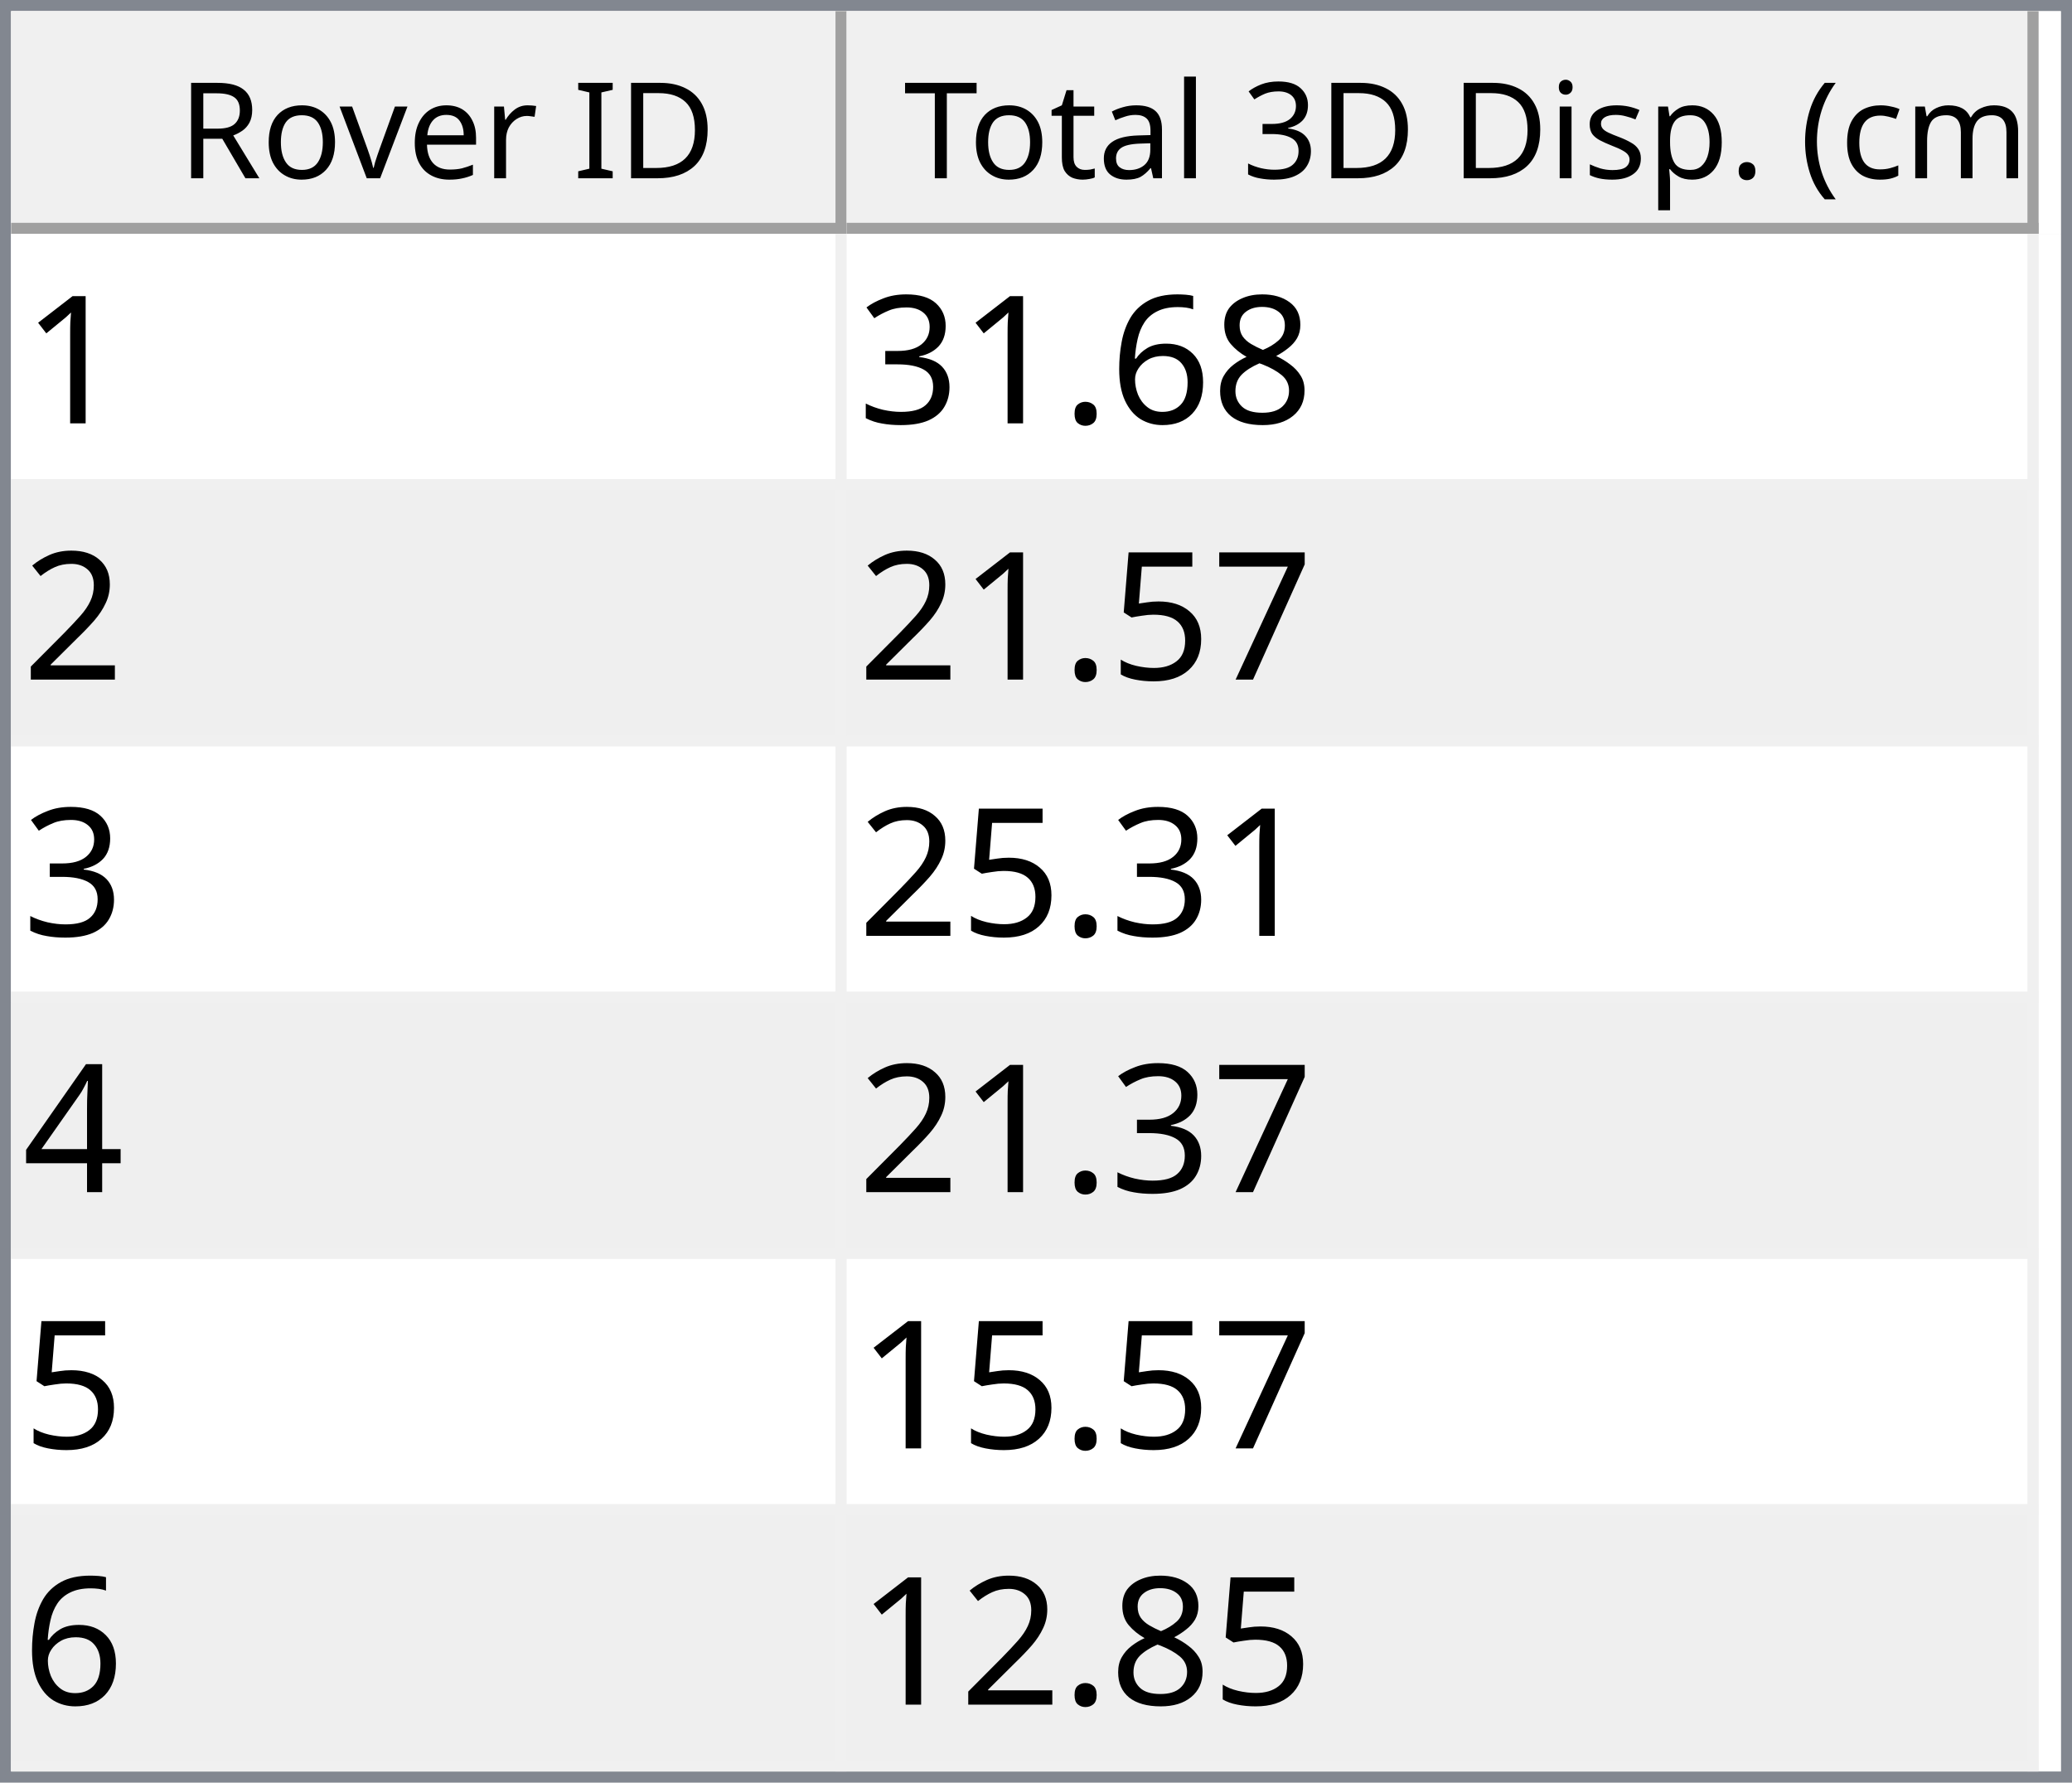
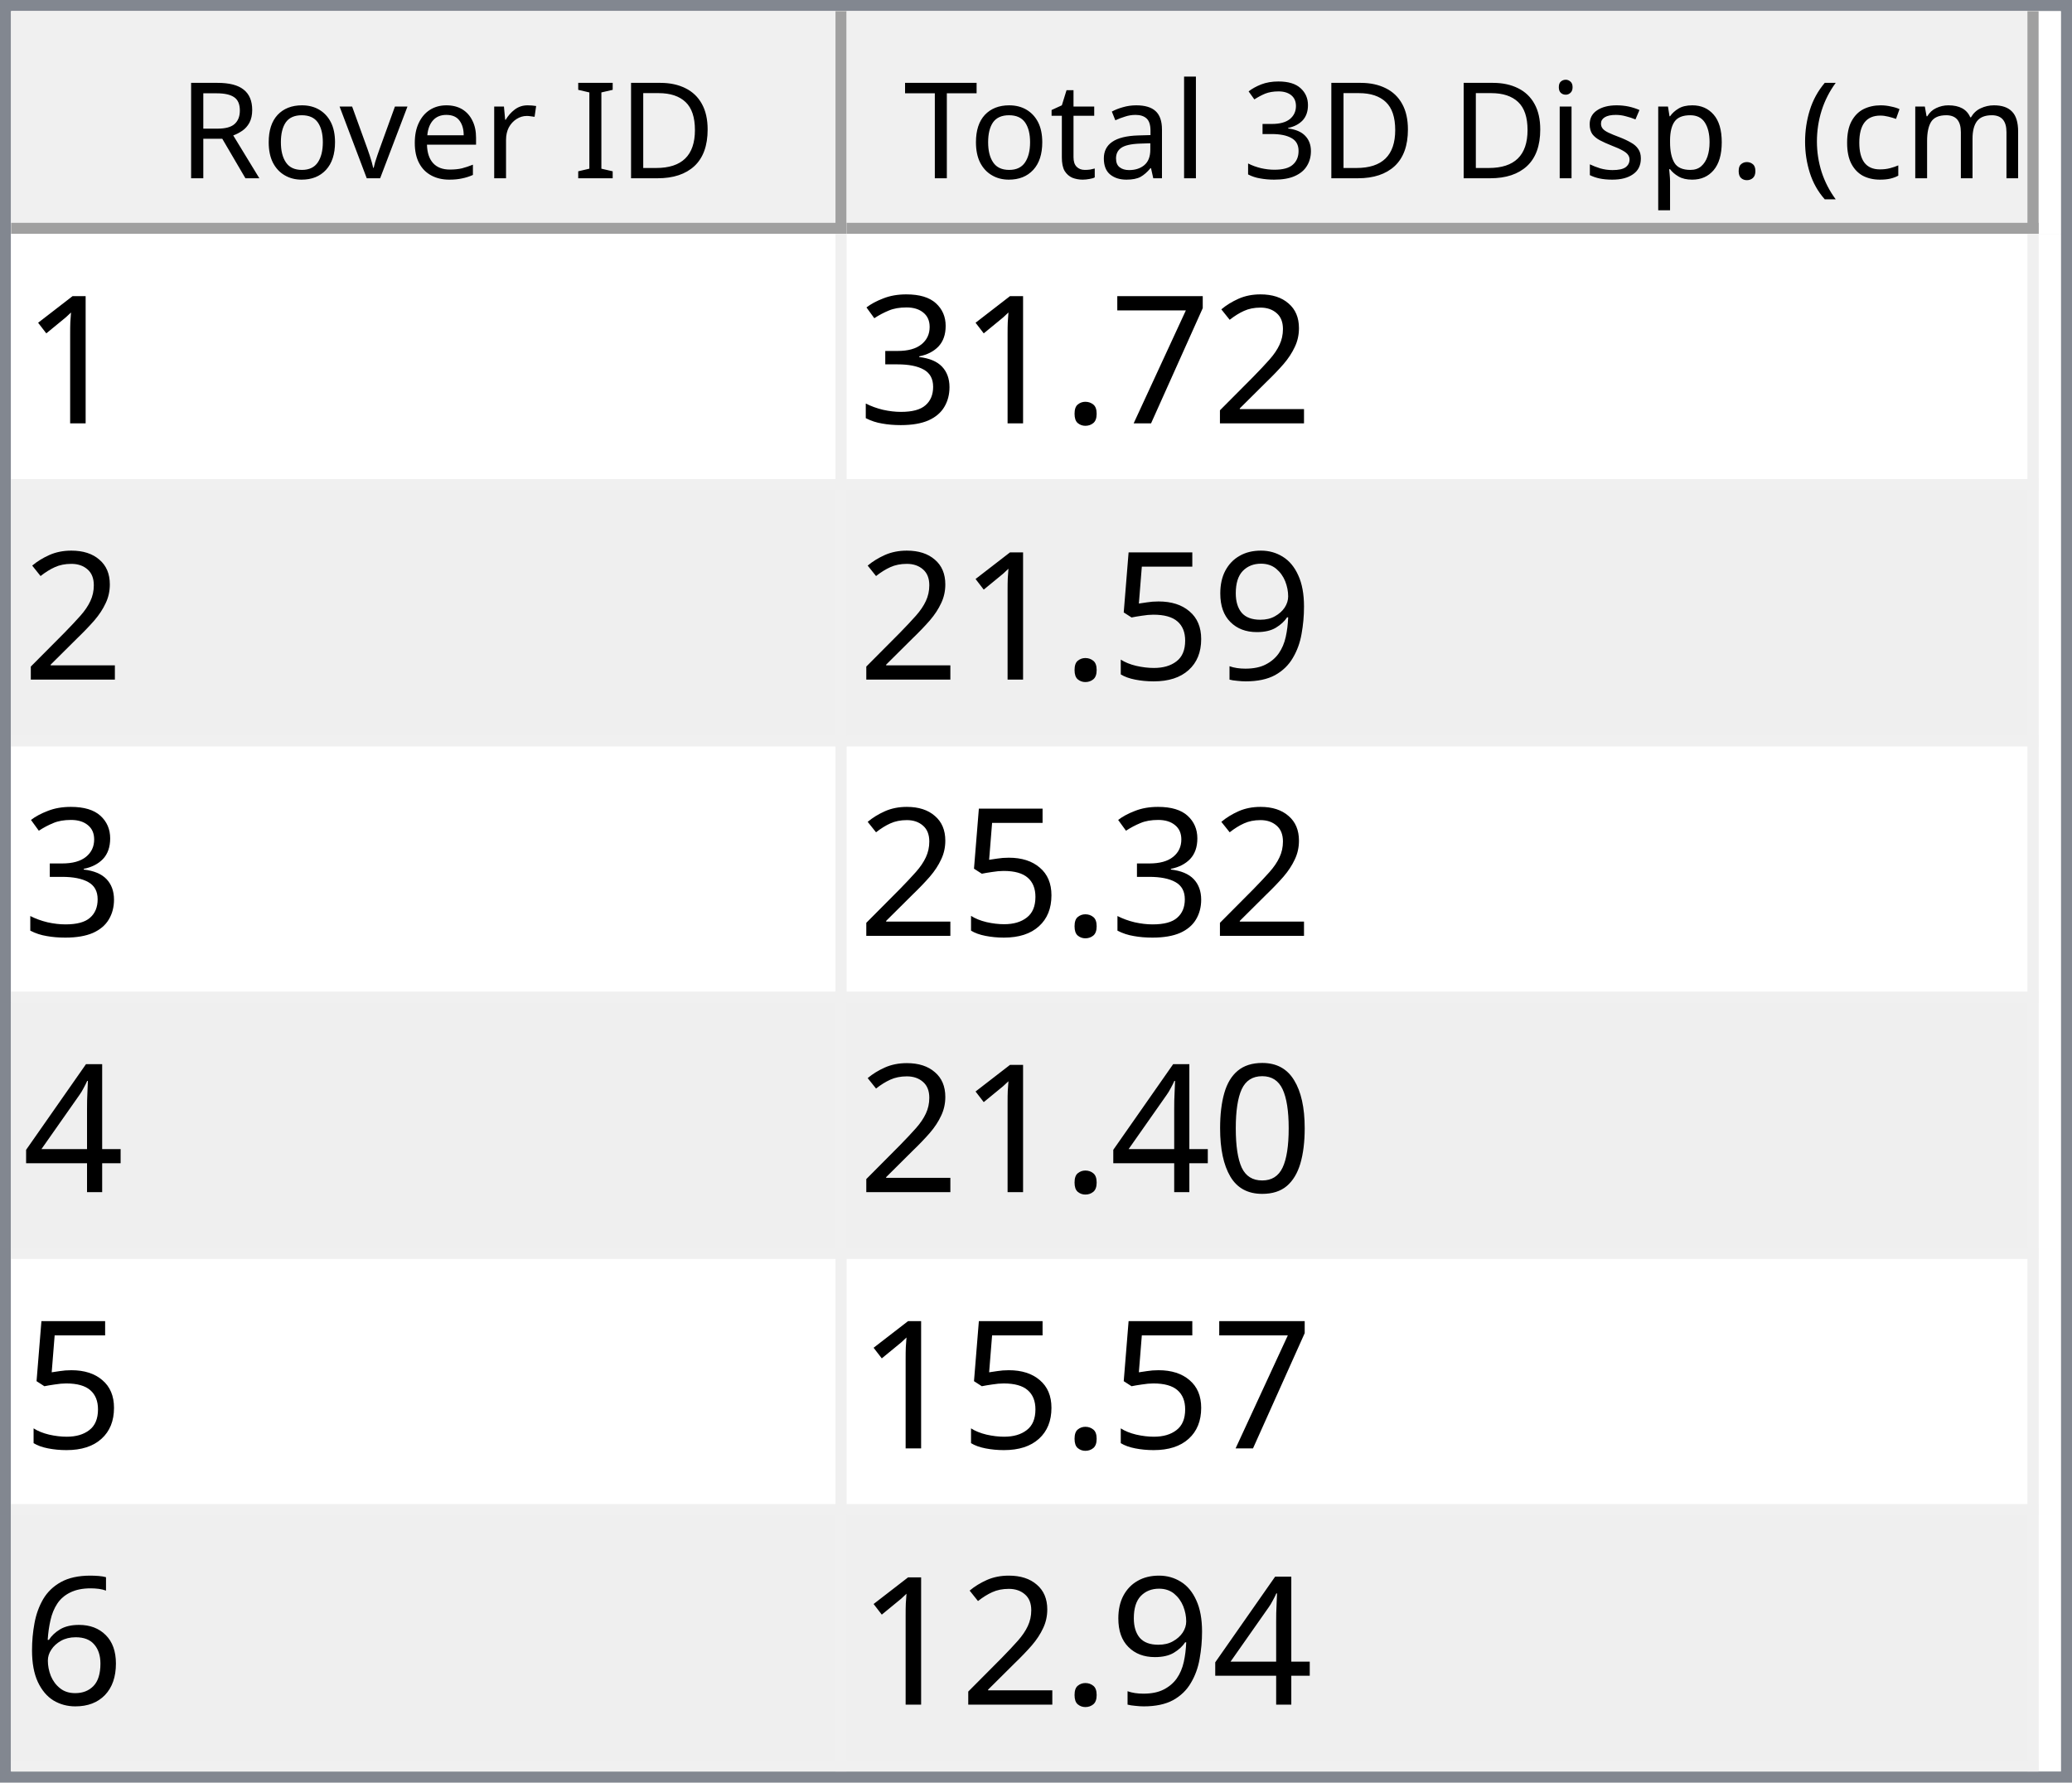
<svg xmlns="http://www.w3.org/2000/svg" style="fill-opacity:1; color-rendering:auto; color-interpolation:auto; text-rendering:auto; stroke:black; stroke-linecap:square; stroke-miterlimit:10; shape-rendering:auto; stroke-opacity:1; fill:black; stroke-dasharray:none; font-weight:normal; stroke-width:1; font-family:'Dialog'; font-style:normal; stroke-linejoin:miter; font-size:12px; stroke-dashoffset:0; image-rendering:auto;" width="186" height="160">
  <defs id="genericDefs" />
  <g>
    <defs id="defs1">
      <clipPath clipPathUnits="userSpaceOnUse" id="clipPath1">
        <path d="M0 0 L186 0 L186 160 L0 160 L0 0 Z" />
      </clipPath>
      <clipPath clipPathUnits="userSpaceOnUse" id="clipPath2">
        <path d="M0 0 L0 160 L186 160 L186 0 Z" />
      </clipPath>
      <clipPath clipPathUnits="userSpaceOnUse" id="clipPath3">
        <path d="M0 0 L0 20 L184 20 L184 0 Z" />
      </clipPath>
      <clipPath clipPathUnits="userSpaceOnUse" id="clipPath4">
        <path d="M0 0 L0 20 L75 20 L75 0 Z" />
      </clipPath>
      <clipPath clipPathUnits="userSpaceOnUse" id="clipPath5">
        <path d="M1 1 L1 19 L74 19 L74 1 Z" />
      </clipPath>
      <clipPath clipPathUnits="userSpaceOnUse" id="clipPath6">
        <path d="M0 0 L0 18 L73 18 L73 0 Z" />
      </clipPath>
      <clipPath clipPathUnits="userSpaceOnUse" id="clipPath7">
        <path d="M-0.5 -0.5 L-0.5 19.5 L74.5 19.5 L74.5 -0.5 Z" />
      </clipPath>
      <clipPath clipPathUnits="userSpaceOnUse" id="clipPath8">
        <path d="M0 0 L0 20 L107 20 L107 0 Z" />
      </clipPath>
      <clipPath clipPathUnits="userSpaceOnUse" id="clipPath9">
        <path d="M1 1 L1 19 L106 19 L106 1 Z" />
      </clipPath>
      <clipPath clipPathUnits="userSpaceOnUse" id="clipPath10">
        <path d="M0 0 L0 18 L105 18 L105 0 Z" />
      </clipPath>
      <clipPath clipPathUnits="userSpaceOnUse" id="clipPath11">
        <path d="M-0.5 -0.5 L-0.5 19.5 L106.5 19.5 L106.5 -0.5 Z" />
      </clipPath>
      <clipPath clipPathUnits="userSpaceOnUse" id="clipPath12">
        <path d="M0 0 L0 138 L184 138 L184 0 Z" />
      </clipPath>
      <clipPath clipPathUnits="userSpaceOnUse" id="clipPath13">
        <path d="M0 0 L0 138 L182 138 L182 0 Z" />
      </clipPath>
      <clipPath clipPathUnits="userSpaceOnUse" id="clipPath14">
        <path d="M-0.5 -0.5 L-0.5 137.5 L181.5 137.5 L181.5 -0.5 Z" />
      </clipPath>
      <clipPath clipPathUnits="userSpaceOnUse" id="clipPath15">
        <path d="M0 0 L0 22 L74 22 L74 0 Z" />
      </clipPath>
      <clipPath clipPathUnits="userSpaceOnUse" id="clipPath16">
        <path d="M0 0 L0 22 L106 22 L106 0 Z" />
      </clipPath>
      <font horiz-adv-x="64.551" id="font1">
        <font-face ascent="107.91" descent="25.098" units-per-em="100" style="font-style:normal; font-family:Segoe UI; font-weight:normal;" />
        <missing-glyph horiz-adv-x="64.551" d="M8.109 0 L8.109 68.266 L56.453 68.266 L56.453 0 L8.109 0 ZM15.328 7.234 L49.219 7.234 L49.219 61.031 L15.328 61.031 L15.328 7.234 Z" />
        <glyph unicode="D" horiz-adv-x="70.117" d="M9.188 0 L9.188 70.016 L28.516 70.016 Q65.531 70.016 65.531 35.891 Q65.531 19.672 55.25 9.836 Q44.969 0 27.734 0 L9.188 0 ZM17.391 62.594 L17.391 7.422 L27.828 7.422 Q41.609 7.422 49.273 14.797 Q56.938 22.172 56.938 35.688 Q56.938 62.594 28.328 62.594 L17.391 62.594 Z" />
        <glyph unicode="I" horiz-adv-x="26.611" d="M17.391 0 L9.188 0 L9.188 70.016 L17.391 70.016 L17.391 0 Z" />
        <glyph unicode=" " horiz-adv-x="27.393" d="" />
        <glyph unicode="r" horiz-adv-x="34.766" d="M34.188 41.891 Q32.078 43.5 28.125 43.5 Q23 43.5 19.555 38.672 Q16.109 33.844 16.109 25.484 L16.109 0 L8.109 0 L8.109 50 L16.109 50 L16.109 39.703 L16.312 39.703 Q18.016 44.969 21.531 47.922 Q25.047 50.875 29.391 50.875 Q32.516 50.875 34.188 50.203 L34.188 41.891 Z" />
        <glyph unicode="e" horiz-adv-x="52.295" d="M48.297 23 L12.984 23 Q13.188 14.656 17.484 10.109 Q21.781 5.562 29.297 5.562 Q37.75 5.562 44.828 11.141 L44.828 3.609 Q38.234 -1.172 27.391 -1.172 Q16.797 -1.172 10.742 5.641 Q4.688 12.453 4.688 24.812 Q4.688 36.469 11.305 43.82 Q17.922 51.172 27.734 51.172 Q37.547 51.172 42.922 44.828 Q48.297 38.484 48.297 27.203 L48.297 23 ZM40.094 29.781 Q40.047 36.719 36.75 40.578 Q33.453 44.438 27.594 44.438 Q21.922 44.438 17.969 40.383 Q14.016 36.328 13.094 29.781 L40.094 29.781 Z" />
        <glyph unicode="v" horiz-adv-x="47.9" d="M47.406 50 L27.484 0 L19.625 0 L0.688 50 L9.469 50 L22.172 13.672 Q23.578 9.672 23.922 6.688 L24.125 6.688 Q24.609 10.453 25.688 13.484 L38.969 50 L47.406 50 Z" />
        <glyph unicode="o" horiz-adv-x="58.594" d="M29 -1.172 Q17.922 -1.172 11.305 5.836 Q4.688 12.844 4.688 24.422 Q4.688 37.016 11.57 44.094 Q18.453 51.172 30.172 51.172 Q41.359 51.172 47.633 44.289 Q53.906 37.406 53.906 25.203 Q53.906 13.234 47.141 6.031 Q40.375 -1.172 29 -1.172 ZM29.594 44.438 Q21.875 44.438 17.383 39.188 Q12.891 33.938 12.891 24.703 Q12.891 15.828 17.43 10.695 Q21.969 5.562 29.594 5.562 Q37.359 5.562 41.531 10.594 Q45.703 15.625 45.703 24.906 Q45.703 34.281 41.531 39.359 Q37.359 44.438 29.594 44.438 Z" />
        <glyph unicode="R" horiz-adv-x="59.814" d="M59.375 0 L49.609 0 L37.891 19.625 Q36.281 22.359 34.766 24.289 Q33.25 26.219 31.664 27.438 Q30.078 28.656 28.25 29.219 Q26.422 29.781 24.125 29.781 L17.391 29.781 L17.391 0 L9.188 0 L9.188 70.016 L30.078 70.016 Q34.672 70.016 38.555 68.867 Q42.438 67.719 45.289 65.375 Q48.141 63.031 49.758 59.547 Q51.375 56.062 51.375 51.375 Q51.375 47.703 50.273 44.656 Q49.172 41.609 47.148 39.211 Q45.125 36.812 42.266 35.133 Q39.406 33.453 35.844 32.516 L35.844 32.328 Q37.594 31.547 38.891 30.547 Q40.188 29.547 41.359 28.18 Q42.531 26.812 43.68 25.078 Q44.828 23.344 46.234 21.047 L59.375 0 ZM17.391 62.594 L17.391 37.203 L28.516 37.203 Q31.594 37.203 34.203 38.133 Q36.812 39.062 38.719 40.797 Q40.625 42.531 41.703 45.047 Q42.781 47.562 42.781 50.688 Q42.781 56.297 39.141 59.445 Q35.5 62.594 28.609 62.594 L17.391 62.594 Z" />
        <glyph unicode=")" horiz-adv-x="30.176" d="M8.297 -15.922 L1.172 -15.922 Q16.406 2.344 16.406 26.812 Q16.406 51.469 1.078 70.016 L8.297 70.016 Q23.531 52.156 23.531 26.703 Q23.531 1.375 8.297 -15.922 Z" />
        <glyph unicode="m" horiz-adv-x="86.133" d="M79.109 0 L71.094 0 L71.094 28.719 Q71.094 37.016 68.531 40.727 Q65.969 44.438 59.906 44.438 Q54.781 44.438 51.195 39.75 Q47.609 35.062 47.609 28.516 L47.609 0 L39.594 0 L39.594 29.688 Q39.594 44.438 28.219 44.438 Q22.953 44.438 19.531 40.016 Q16.109 35.594 16.109 28.516 L16.109 0 L8.109 0 L8.109 50 L16.109 50 L16.109 42.094 L16.312 42.094 Q21.625 51.172 31.844 51.172 Q36.969 51.172 40.773 48.312 Q44.578 45.453 46 40.828 Q51.562 51.172 62.594 51.172 Q79.109 51.172 79.109 30.812 L79.109 0 Z" />
        <glyph unicode="c" horiz-adv-x="46.191" d="M42.188 2.297 Q36.422 -1.172 28.516 -1.172 Q17.828 -1.172 11.258 5.789 Q4.688 12.75 4.688 23.828 Q4.688 36.188 11.766 43.68 Q18.844 51.172 30.672 51.172 Q37.25 51.172 42.281 48.734 L42.281 40.531 Q36.719 44.438 30.375 44.438 Q22.703 44.438 17.797 38.945 Q12.891 33.453 12.891 24.516 Q12.891 15.719 17.508 10.641 Q22.125 5.562 29.891 5.562 Q36.422 5.562 42.188 9.906 L42.188 2.297 Z" />
        <glyph unicode="(" horiz-adv-x="30.176" d="M29.109 -15.922 L21.969 -15.922 Q6.844 1.375 6.844 26.703 Q6.844 52.156 21.969 70.016 L29.203 70.016 Q13.875 51.469 13.875 26.812 Q13.875 2.344 29.109 -15.922 Z" />
        <glyph unicode="." horiz-adv-x="21.68" d="M10.891 -1.078 Q8.641 -1.078 7.055 0.539 Q5.469 2.156 5.469 4.391 Q5.469 6.641 7.055 8.273 Q8.641 9.906 10.891 9.906 Q13.188 9.906 14.797 8.273 Q16.406 6.641 16.406 4.391 Q16.406 2.156 14.797 0.539 Q13.188 -1.078 10.891 -1.078 Z" />
        <glyph unicode="p" horiz-adv-x="58.789" d="M16.312 7.234 L16.109 7.234 L16.109 -23 L8.109 -23 L8.109 50 L16.109 50 L16.109 41.219 L16.312 41.219 Q22.219 51.172 33.594 51.172 Q43.266 51.172 48.688 44.461 Q54.109 37.75 54.109 26.469 Q54.109 13.922 48 6.375 Q41.891 -1.172 31.297 -1.172 Q21.578 -1.172 16.312 7.234 ZM16.109 27.391 L16.109 20.406 Q16.109 14.203 20.141 9.883 Q24.172 5.562 30.375 5.562 Q37.641 5.562 41.773 11.133 Q45.906 16.703 45.906 26.609 Q45.906 34.969 42.047 39.703 Q38.188 44.438 31.594 44.438 Q24.609 44.438 20.359 39.578 Q16.109 34.719 16.109 27.391 Z" />
        <glyph unicode="s" horiz-adv-x="42.432" d="M5.078 1.812 L5.078 10.406 Q11.625 5.562 19.484 5.562 Q30.031 5.562 30.031 12.594 Q30.031 14.594 29.125 15.992 Q28.219 17.391 26.68 18.461 Q25.141 19.531 23.07 20.383 Q21 21.234 18.609 22.172 Q15.281 23.484 12.766 24.828 Q10.25 26.172 8.57 27.859 Q6.891 29.547 6.031 31.695 Q5.172 33.844 5.172 36.719 Q5.172 40.234 6.789 42.945 Q8.406 45.656 11.086 47.484 Q13.766 49.312 17.211 50.242 Q20.656 51.172 24.312 51.172 Q30.812 51.172 35.938 48.922 L35.938 40.828 Q30.422 44.438 23.25 44.438 Q21 44.438 19.195 43.922 Q17.391 43.406 16.094 42.477 Q14.797 41.547 14.086 40.258 Q13.375 38.969 13.375 37.406 Q13.375 35.453 14.086 34.133 Q14.797 32.812 16.164 31.789 Q17.531 30.766 19.484 29.938 Q21.438 29.109 23.922 28.125 Q27.25 26.859 29.883 25.516 Q32.516 24.172 34.375 22.484 Q36.234 20.797 37.234 18.602 Q38.234 16.406 38.234 13.375 Q38.234 9.672 36.602 6.938 Q34.969 4.203 32.234 2.398 Q29.5 0.594 25.93 -0.289 Q22.359 -1.172 18.453 -1.172 Q10.75 -1.172 5.078 1.812 Z" />
        <glyph unicode="i" horiz-adv-x="24.219" d="M12.203 62.703 Q10.062 62.703 8.547 64.164 Q7.031 65.625 7.031 67.875 Q7.031 70.125 8.547 71.609 Q10.062 73.094 12.203 73.094 Q14.406 73.094 15.945 71.609 Q17.484 70.125 17.484 67.875 Q17.484 65.719 15.945 64.211 Q14.406 62.703 12.203 62.703 ZM16.109 0 L8.109 0 L8.109 50 L16.109 50 L16.109 0 Z" />
        <glyph unicode="3" horiz-adv-x="53.906" d="M46.531 19.828 Q46.531 15.094 44.75 11.211 Q42.969 7.328 39.719 4.57 Q36.469 1.812 31.93 0.297 Q27.391 -1.219 21.922 -1.219 Q11.922 -1.219 6 2.594 L6 11.188 Q13.094 5.609 22.219 5.609 Q25.875 5.609 28.828 6.539 Q31.781 7.469 33.906 9.227 Q36.031 10.984 37.18 13.477 Q38.328 15.969 38.328 19.094 Q38.328 32.812 18.797 32.812 L12.984 32.812 L12.984 39.594 L18.5 39.594 Q35.797 39.594 35.797 52.484 Q35.797 64.406 22.609 64.406 Q15.188 64.406 8.688 59.422 L8.688 67.188 Q15.375 71.188 24.609 71.188 Q29 71.188 32.57 69.969 Q36.141 68.75 38.68 66.555 Q41.219 64.359 42.609 61.281 Q44 58.203 44 54.5 Q44 40.672 30.031 36.719 L30.031 36.531 Q33.594 36.141 36.625 34.797 Q39.656 33.453 41.852 31.305 Q44.047 29.156 45.289 26.25 Q46.531 23.344 46.531 19.828 Z" />
        <glyph unicode="l" horiz-adv-x="24.219" d="M16.109 0 L8.109 0 L8.109 74.031 L16.109 74.031 L16.109 0 Z" />
        <glyph unicode="a" horiz-adv-x="50.879" d="M43.891 0 L35.891 0 L35.891 7.812 L35.688 7.812 Q30.469 -1.172 20.312 -1.172 Q12.844 -1.172 8.617 2.781 Q4.391 6.734 4.391 13.281 Q4.391 27.297 20.906 29.594 L35.891 31.688 Q35.891 44.438 25.594 44.438 Q16.547 44.438 9.281 38.281 L9.281 46.484 Q16.656 51.172 26.266 51.172 Q43.891 51.172 43.891 32.516 L43.891 0 ZM35.891 25.297 L23.828 23.641 Q18.266 22.859 15.43 20.875 Q12.594 18.891 12.594 13.875 Q12.594 10.203 15.211 7.883 Q17.828 5.562 22.172 5.562 Q28.125 5.562 32.008 9.742 Q35.891 13.922 35.891 20.312 L35.891 25.297 Z" />
        <glyph unicode="t" horiz-adv-x="33.887" d="M31.297 0.484 Q28.469 -1.078 23.828 -1.078 Q10.688 -1.078 10.688 13.578 L10.688 43.172 L2.094 43.172 L2.094 50 L10.688 50 L10.688 62.203 L18.703 64.797 L18.703 50 L31.297 50 L31.297 43.172 L18.703 43.172 L18.703 14.984 Q18.703 9.969 20.414 7.82 Q22.125 5.672 26.078 5.672 Q29.109 5.672 31.297 7.328 L31.297 0.484 Z" />
        <glyph unicode="T" horiz-adv-x="52.393" d="M50.594 62.594 L30.375 62.594 L30.375 0 L22.172 0 L22.172 62.594 L2 62.594 L2 70.016 L50.594 70.016 L50.594 62.594 Z" />
      </font>
      <font horiz-adv-x="75.0" id="font2">
        <font-face ascent="100.537" descent="21.973" units-per-em="100" style="font-style:normal; font-family:sans-serif; font-weight:normal;" />
        <missing-glyph horiz-adv-x="75.0" d="M12.5 0 L12.5 62.5 L62.5 62.5 L62.5 0 L12.5 0 ZM14.062 1.562 L60.938 1.562 L60.938 60.938 L14.062 60.938 L14.062 1.562 Z" />
        <glyph unicode="1" horiz-adv-x="55.615" d="M37.25 0 L28.469 0 L28.469 56 Q25.297 52.984 20.141 49.953 Q14.984 46.922 10.891 45.406 L10.891 53.906 Q18.266 57.375 23.781 62.305 Q29.297 67.234 31.594 71.875 L37.25 71.875 L37.25 0 Z" />
-         <glyph unicode="8" horiz-adv-x="55.615" d="M17.672 38.812 Q12.203 40.828 9.57 44.539 Q6.938 48.25 6.938 53.422 Q6.938 61.234 12.555 66.555 Q18.172 71.875 27.484 71.875 Q36.859 71.875 42.578 66.43 Q48.297 60.984 48.297 53.172 Q48.297 48.188 45.68 44.508 Q43.062 40.828 37.75 38.812 Q44.344 36.672 47.781 31.883 Q51.219 27.094 51.219 20.453 Q51.219 11.281 44.727 5.031 Q38.234 -1.219 27.641 -1.219 Q17.047 -1.219 10.547 5.055 Q4.047 11.328 4.047 20.703 Q4.047 27.688 7.594 32.398 Q11.141 37.109 17.672 38.812 ZM15.922 53.719 Q15.922 48.641 19.195 45.414 Q22.469 42.188 27.688 42.188 Q32.766 42.188 36.016 45.383 Q39.266 48.578 39.266 53.219 Q39.266 58.062 35.914 61.359 Q32.562 64.656 27.594 64.656 Q22.562 64.656 19.242 61.43 Q15.922 58.203 15.922 53.719 ZM13.094 20.656 Q13.094 16.891 14.875 13.375 Q16.656 9.859 20.172 7.93 Q23.688 6 27.734 6 Q34.031 6 38.133 10.055 Q42.234 14.109 42.234 20.359 Q42.234 26.703 38.016 30.859 Q33.797 35.016 27.438 35.016 Q21.234 35.016 17.164 30.914 Q13.094 26.812 13.094 20.656 Z" />
-         <glyph unicode="6" horiz-adv-x="55.615" d="M49.75 54.047 L41.016 53.375 Q39.844 58.547 37.703 60.891 Q34.125 64.656 28.906 64.656 Q24.703 64.656 21.531 62.312 Q17.391 59.281 14.992 53.469 Q12.594 47.656 12.5 36.922 Q15.672 41.75 20.266 44.094 Q24.859 46.438 29.891 46.438 Q38.672 46.438 44.852 39.969 Q51.031 33.5 51.031 23.25 Q51.031 16.5 48.125 10.719 Q45.219 4.938 40.141 1.859 Q35.062 -1.219 28.609 -1.219 Q17.625 -1.219 10.695 6.859 Q3.766 14.938 3.766 33.5 Q3.766 54.25 11.422 63.672 Q18.109 71.875 29.438 71.875 Q37.891 71.875 43.289 67.141 Q48.688 62.406 49.75 54.047 ZM13.875 23.188 Q13.875 18.656 15.797 14.508 Q17.719 10.359 21.188 8.18 Q24.656 6 28.469 6 Q34.031 6 38.039 10.492 Q42.047 14.984 42.047 22.703 Q42.047 30.125 38.086 34.398 Q34.125 38.672 28.125 38.672 Q22.172 38.672 18.023 34.398 Q13.875 30.125 13.875 23.188 Z" />
+         <glyph unicode="2" horiz-adv-x="55.615" d="M50.344 8.453 L50.344 0 L3.031 0 Q2.938 3.172 4.047 6.109 Q5.859 10.938 9.836 15.625 Q13.812 20.312 21.344 26.469 Q33.016 36.031 37.117 41.625 Q41.219 47.219 41.219 52.203 Q41.219 57.422 37.477 61.008 Q33.734 64.594 27.734 64.594 Q21.391 64.594 17.578 60.789 Q13.766 56.984 13.719 50.25 L4.688 51.172 Q5.609 61.281 11.664 66.578 Q17.719 71.875 27.938 71.875 Q38.234 71.875 44.242 66.164 Q50.25 60.453 50.25 52 Q50.25 47.703 48.492 43.555 Q46.734 39.406 42.656 34.812 Q38.578 30.219 29.109 22.219 Q21.188 15.578 18.945 13.211 Q16.703 10.844 15.234 8.453 L50.344 8.453 Z" />
+         <glyph unicode="7" horiz-adv-x="55.615" d="M4.734 62.203 L4.734 70.656 L51.078 70.656 L51.078 63.812 Q44.234 56.547 37.523 44.484 Q30.812 32.422 27.156 19.672 Q24.516 10.688 23.781 0 L14.75 0 Q14.891 8.453 18.062 20.414 Q21.234 32.375 27.172 43.484 Q33.109 54.594 39.797 62.203 L4.734 62.203 Z" />
        <glyph unicode="." horiz-adv-x="27.783" d="M9.078 0 L9.078 10.016 L19.094 10.016 L19.094 0 L9.078 0 Z" />
        <glyph unicode="3" horiz-adv-x="55.615" d="M4.203 18.891 L12.984 20.062 Q14.5 12.594 18.141 9.297 Q21.781 6 27 6 Q33.203 6 37.477 10.297 Q41.75 14.594 41.75 20.953 Q41.75 27 37.797 30.93 Q33.844 34.859 27.734 34.859 Q25.25 34.859 21.531 33.891 L22.516 41.609 Q23.391 41.5 23.922 41.5 Q29.547 41.5 34.039 44.43 Q38.531 47.359 38.531 53.469 Q38.531 58.297 35.258 61.477 Q31.984 64.656 26.812 64.656 Q21.688 64.656 18.266 61.43 Q14.844 58.203 13.875 51.766 L5.078 53.328 Q6.688 62.156 12.398 67.016 Q18.109 71.875 26.609 71.875 Q32.469 71.875 37.398 69.359 Q42.328 66.844 44.945 62.5 Q47.562 58.156 47.562 53.266 Q47.562 48.641 45.07 44.828 Q42.578 41.016 37.703 38.766 Q44.047 37.312 47.562 32.695 Q51.078 28.078 51.078 21.141 Q51.078 11.766 44.242 5.25 Q37.406 -1.266 26.953 -1.266 Q17.531 -1.266 11.305 4.352 Q5.078 9.969 4.203 18.891 Z" />
-         <glyph unicode="2" horiz-adv-x="55.615" d="M50.344 8.453 L50.344 0 L3.031 0 Q2.938 3.172 4.047 6.109 Q5.859 10.938 9.836 15.625 Q13.812 20.312 21.344 26.469 Q33.016 36.031 37.117 41.625 Q41.219 47.219 41.219 52.203 Q41.219 57.422 37.477 61.008 Q33.734 64.594 27.734 64.594 Q21.391 64.594 17.578 60.789 Q13.766 56.984 13.719 50.25 L4.688 51.172 Q5.609 61.281 11.664 66.578 Q17.719 71.875 27.938 71.875 Q38.234 71.875 44.242 66.164 Q50.25 60.453 50.25 52 Q50.25 47.703 48.492 43.555 Q46.734 39.406 42.656 34.812 Q38.578 30.219 29.109 22.219 Q21.188 15.578 18.945 13.211 Q16.703 10.844 15.234 8.453 L50.344 8.453 Z" />
-         <glyph unicode="7" horiz-adv-x="55.615" d="M4.734 62.203 L4.734 70.656 L51.078 70.656 L51.078 63.812 Q44.234 56.547 37.523 44.484 Q30.812 32.422 27.156 19.672 Q24.516 10.688 23.781 0 L14.75 0 Q14.891 8.453 18.062 20.414 Q21.234 32.375 27.172 43.484 Q33.109 54.594 39.797 62.203 L4.734 62.203 Z" />
+         <glyph unicode="9" horiz-adv-x="55.615" d="M5.469 16.547 L13.922 17.328 Q14.984 11.375 18.016 8.688 Q21.047 6 25.781 6 Q29.828 6 32.883 7.859 Q35.938 9.719 37.891 12.82 Q39.844 15.922 41.164 21.195 Q42.484 26.469 42.484 31.938 Q42.484 32.516 42.438 33.688 Q39.797 29.5 35.234 26.883 Q30.672 24.266 25.344 24.266 Q16.453 24.266 10.305 30.711 Q4.156 37.156 4.156 47.703 Q4.156 58.594 10.578 65.234 Q17 71.875 26.656 71.875 Q33.641 71.875 39.43 68.117 Q45.219 64.359 48.219 57.398 Q51.219 50.438 51.219 37.25 Q51.219 23.531 48.242 15.406 Q45.266 7.281 39.383 3.031 Q33.5 -1.219 25.594 -1.219 Q17.188 -1.219 11.867 3.445 Q6.547 8.109 5.469 16.547 ZM41.453 48.141 Q41.453 55.719 37.43 60.156 Q33.406 64.594 27.734 64.594 Q21.875 64.594 17.531 59.812 Q13.188 55.031 13.188 47.406 Q13.188 40.578 17.312 36.305 Q21.438 32.031 27.484 32.031 Q33.594 32.031 37.523 36.305 Q41.453 40.578 41.453 48.141 Z" />
        <glyph unicode="5" horiz-adv-x="55.615" d="M4.156 18.75 L13.375 19.531 Q14.406 12.797 18.141 9.398 Q21.875 6 27.156 6 Q33.5 6 37.891 10.789 Q42.281 15.578 42.281 23.484 Q42.281 31 38.062 35.352 Q33.844 39.703 27 39.703 Q22.75 39.703 19.336 37.773 Q15.922 35.844 13.969 32.766 L5.719 33.844 L12.641 70.609 L48.25 70.609 L48.25 62.203 L19.672 62.203 L15.828 42.969 Q22.266 47.469 29.344 47.469 Q38.719 47.469 45.164 40.969 Q51.609 34.469 51.609 24.266 Q51.609 14.547 45.953 7.469 Q39.062 -1.219 27.156 -1.219 Q17.391 -1.219 11.211 4.25 Q5.031 9.719 4.156 18.75 Z" />
        <glyph unicode="4" horiz-adv-x="55.615" d="M32.328 0 L32.328 17.141 L1.266 17.141 L1.266 25.203 L33.938 71.578 L41.109 71.578 L41.109 25.203 L50.781 25.203 L50.781 17.141 L41.109 17.141 L41.109 0 L32.328 0 ZM32.328 25.203 L32.328 57.469 L9.906 25.203 L32.328 25.203 Z" />
+         <glyph unicode="0" horiz-adv-x="55.615" d="M4.156 35.297 Q4.156 48 6.766 55.742 Q9.375 63.484 14.523 67.68 Q19.672 71.875 27.484 71.875 Q33.25 71.875 37.594 69.555 Q41.938 67.234 44.773 62.867 Q47.609 58.5 49.219 52.227 Q50.828 45.953 50.828 35.297 Q50.828 22.703 48.242 14.969 Q45.656 7.234 40.508 3.008 Q35.359 -1.219 27.484 -1.219 Q17.141 -1.219 11.234 6.203 Q4.156 15.141 4.156 35.297 ZM13.188 35.297 Q13.188 17.672 17.312 11.836 Q21.438 6 27.484 6 Q33.547 6 37.672 11.859 Q41.797 17.719 41.797 35.297 Q41.797 52.984 37.672 58.789 Q33.547 64.594 27.391 64.594 Q21.344 64.594 17.719 59.469 Q13.188 52.938 13.188 35.297 Z" />
+         <glyph unicode="6" horiz-adv-x="55.615" d="M49.75 54.047 L41.016 53.375 Q39.844 58.547 37.703 60.891 Q34.125 64.656 28.906 64.656 Q24.703 64.656 21.531 62.312 Q17.391 59.281 14.992 53.469 Q12.594 47.656 12.5 36.922 Q15.672 41.75 20.266 44.094 Q24.859 46.438 29.891 46.438 Q38.672 46.438 44.852 39.969 Q51.031 33.5 51.031 23.25 Q51.031 16.5 48.125 10.719 Q45.219 4.938 40.141 1.859 Q35.062 -1.219 28.609 -1.219 Q17.625 -1.219 10.695 6.859 Q3.766 14.938 3.766 33.5 Q3.766 54.25 11.422 63.672 Q18.109 71.875 29.438 71.875 Q37.891 71.875 43.289 67.141 Q48.688 62.406 49.75 54.047 ZM13.875 23.188 Q13.875 18.656 15.797 14.508 Q17.719 10.359 21.188 8.18 Q24.656 6 28.469 6 Q34.031 6 38.039 10.492 Q42.047 14.984 42.047 22.703 Q42.047 30.125 38.086 34.398 Q34.125 38.672 28.125 38.672 Q22.172 38.672 18.023 34.398 Q13.875 30.125 13.875 23.188 Z" />
      </font>
    </defs>
    <g style="fill:white; stroke:white;">
      <rect x="0" y="0" width="186" style="clip-path:url(#clipPath1); stroke:none;" height="160" />
    </g>
    <g style="fill:white; text-rendering:optimizeSpeed; color-rendering:optimizeSpeed; image-rendering:optimizeSpeed; shape-rendering:crispEdges; stroke:white; color-interpolation:sRGB;">
      <rect x="0" width="186" height="160" y="0" style="stroke:none;" />
      <path style="stroke:none;" d="M0 160 L186 160 L186 0 L0 0 Z" />
    </g>
    <g style="fill:rgb(240,240,240); font-family:'Segoe UI'; stroke:rgb(240,240,240);">
      <rect x="0" y="0" width="186" style="clip-path:url(#clipPath2); stroke:none;" height="160" />
    </g>
    <g style="fill:rgb(130,135,144); font-family:'Segoe UI'; stroke:rgb(130,135,144);">
      <path d="M0 0 L186 0 L186 160 L0 160 L0 0 ZM1 1 L185 1 L185 159 L1 159 L1 1 Z" style="fill-rule:evenodd; clip-path:url(#clipPath2); stroke:none;" />
    </g>
    <g style="fill:white; font-family:'Segoe UI'; stroke:white;" transform="translate(1,1)">
      <rect x="0" y="0" width="184" style="clip-path:url(#clipPath3); stroke:none;" height="20" />
    </g>
    <g style="fill:rgb(240,240,240); font-family:'Segoe UI'; stroke:rgb(240,240,240);" transform="translate(1,1)">
      <rect x="0" y="0" width="75" style="clip-path:url(#clipPath4); stroke:none;" height="20" />
    </g>
    <g style="font-family:'Segoe UI';" transform="translate(2,2)">
      <text x="14" xml:space="preserve" y="14" style="clip-path:url(#clipPath6); stroke:none;">Rover ID</text>
    </g>
    <g style="fill:rgb(160,160,160); font-family:'Segoe UI'; stroke:rgb(160,160,160); stroke-linejoin:bevel;" transform="translate(1.5,1.5)">
      <line x1="74" x2="74" y1="0" style="fill:none; clip-path:url(#clipPath7);" y2="19" />
    </g>
    <g style="fill:rgb(160,160,160); font-family:'Segoe UI'; stroke:rgb(160,160,160); stroke-linejoin:bevel;" transform="matrix(1,0,0,1,1,1) translate(0.5,0.5)">
      <line x1="0" x2="74" y1="19" style="fill:none; clip-path:url(#clipPath7);" y2="19" />
    </g>
    <g style="fill:rgb(240,240,240); font-family:'Segoe UI'; stroke:rgb(240,240,240);" transform="translate(76,1)">
      <rect x="0" y="0" width="107" style="clip-path:url(#clipPath8); stroke:none;" height="20" />
    </g>
    <g style="font-family:'Segoe UI';" transform="translate(77,2)">
      <text x="1" xml:space="preserve" y="14" style="clip-path:url(#clipPath10); stroke:none;"> Total 3D Disp. (cm)</text>
    </g>
    <g style="fill:rgb(160,160,160); font-family:'Segoe UI'; stroke:rgb(160,160,160); stroke-linejoin:bevel;" transform="translate(76.5,1.5)">
      <line x1="106" x2="106" y1="0" style="fill:none; clip-path:url(#clipPath11);" y2="19" />
    </g>
    <g style="fill:rgb(160,160,160); font-family:'Segoe UI'; stroke:rgb(160,160,160); stroke-linejoin:bevel;" transform="matrix(1,0,0,1,76,1) translate(0.5,0.5)">
      <line x1="0" x2="106" y1="19" style="fill:none; clip-path:url(#clipPath11);" y2="19" />
    </g>
    <g style="fill:white; font-family:'Segoe UI'; stroke:white;" transform="translate(1,21)">
      <rect x="0" y="0" width="184" style="clip-path:url(#clipPath12); stroke:none;" height="138" />
    </g>
    <g style="fill:rgb(240,240,240); font-size:16px; font-family:sans-serif; stroke:rgb(240,240,240);" transform="translate(1,21)">
      <rect x="0" y="0" width="182" style="clip-path:url(#clipPath13); stroke:none;" height="138" />
      <line transform="translate(0.5,0.5)" x1="0" x2="181" y1="22" style="clip-path:url(#clipPath14); fill:none; stroke-linejoin:bevel;" y2="22" />
    </g>
    <g transform="matrix(1,0,0,1,1,21) translate(0.5,0.5)" style="fill:rgb(240,240,240); font-size:16px; font-family:sans-serif; stroke:rgb(240,240,240); stroke-linejoin:bevel;">
      <line x1="0" x2="181" y1="45" style="fill:none; clip-path:url(#clipPath14);" y2="45" />
    </g>
    <g transform="matrix(1,0,0,1,1,21) translate(0.5,0.5)" style="fill:rgb(240,240,240); font-size:16px; font-family:sans-serif; stroke:rgb(240,240,240); stroke-linejoin:bevel;">
      <line x1="0" x2="181" y1="68" style="fill:none; clip-path:url(#clipPath14);" y2="68" />
    </g>
    <g transform="matrix(1,0,0,1,1,21) translate(0.5,0.5)" style="fill:rgb(240,240,240); font-size:16px; font-family:sans-serif; stroke:rgb(240,240,240); stroke-linejoin:bevel;">
      <line x1="0" x2="181" y1="91" style="fill:none; clip-path:url(#clipPath14);" y2="91" />
    </g>
    <g transform="matrix(1,0,0,1,1,21) translate(0.5,0.5)" style="fill:rgb(240,240,240); font-size:16px; font-family:sans-serif; stroke:rgb(240,240,240); stroke-linejoin:bevel;">
      <line x1="0" x2="181" y1="114" style="fill:none; clip-path:url(#clipPath14);" y2="114" />
    </g>
    <g transform="matrix(1,0,0,1,1,21) translate(0.5,0.5)" style="fill:rgb(240,240,240); font-size:16px; font-family:sans-serif; stroke:rgb(240,240,240); stroke-linejoin:bevel;">
      <line x1="0" x2="181" y1="137" style="fill:none; clip-path:url(#clipPath14);" y2="137" />
    </g>
    <g transform="matrix(1,0,0,1,1,21) translate(0.5,0.5)" style="fill:rgb(240,240,240); font-size:16px; font-family:sans-serif; stroke:rgb(240,240,240); stroke-linejoin:bevel;">
      <line x1="74" x2="74" y1="0" style="fill:none; clip-path:url(#clipPath14);" y2="137" />
    </g>
    <g transform="matrix(1,0,0,1,1,21) translate(0.5,0.5)" style="fill:rgb(240,240,240); font-size:16px; font-family:sans-serif; stroke:rgb(240,240,240); stroke-linejoin:bevel;">
      <line x1="181" x2="181" y1="0" style="fill:none; clip-path:url(#clipPath14);" y2="137" />
    </g>
    <g style="fill:white; font-size:16px; font-family:sans-serif; stroke:white;" transform="matrix(1,0,0,1,1,21)">
      <rect x="0" y="0" width="74" style="clip-path:url(#clipPath15); stroke:none;" height="22" />
      <text x="1" y="17" style="fill:black; clip-path:url(#clipPath15); stroke:none;" xml:space="preserve">1</text>
    </g>
    <g style="fill:white; font-size:16px; font-family:sans-serif; stroke:white;" transform="matrix(1,0,0,1,1,21) translate(75,0)">
      <rect x="0" y="0" width="106" style="clip-path:url(#clipPath16); stroke:none;" height="22" />
-       <text x="1" y="17" style="fill:black; clip-path:url(#clipPath16); stroke:none;" xml:space="preserve">31.68</text>
+       <text x="1" y="17" style="fill:black; clip-path:url(#clipPath16); stroke:none;" xml:space="preserve">31.72</text>
    </g>
    <g style="fill:rgb(239,239,239); font-size:16px; font-family:sans-serif; stroke:rgb(239,239,239);" transform="matrix(1,0,0,1,1,21) translate(0,23)">
      <rect x="0" y="0" width="74" style="clip-path:url(#clipPath15); stroke:none;" height="22" />
      <text x="1" y="17" style="fill:black; clip-path:url(#clipPath15); stroke:none;" xml:space="preserve">2</text>
    </g>
    <g style="fill:rgb(239,239,239); font-size:16px; font-family:sans-serif; stroke:rgb(239,239,239);" transform="matrix(1,0,0,1,1,21) translate(75,23)">
      <rect x="0" y="0" width="106" style="clip-path:url(#clipPath16); stroke:none;" height="22" />
-       <text x="1" y="17" style="fill:black; clip-path:url(#clipPath16); stroke:none;" xml:space="preserve">21.57</text>
+       <text x="1" y="17" style="fill:black; clip-path:url(#clipPath16); stroke:none;" xml:space="preserve">21.59</text>
    </g>
    <g style="fill:white; font-size:16px; font-family:sans-serif; stroke:white;" transform="matrix(1,0,0,1,1,21) translate(0,46)">
      <rect x="0" y="0" width="74" style="clip-path:url(#clipPath15); stroke:none;" height="22" />
      <text x="1" y="17" style="fill:black; clip-path:url(#clipPath15); stroke:none;" xml:space="preserve">3</text>
    </g>
    <g style="fill:white; font-size:16px; font-family:sans-serif; stroke:white;" transform="matrix(1,0,0,1,1,21) translate(75,46)">
      <rect x="0" y="0" width="106" style="clip-path:url(#clipPath16); stroke:none;" height="22" />
-       <text x="1" y="17" style="fill:black; clip-path:url(#clipPath16); stroke:none;" xml:space="preserve">25.31</text>
+       <text x="1" y="17" style="fill:black; clip-path:url(#clipPath16); stroke:none;" xml:space="preserve">25.32</text>
    </g>
    <g style="fill:rgb(239,239,239); font-size:16px; font-family:sans-serif; stroke:rgb(239,239,239);" transform="matrix(1,0,0,1,1,21) translate(0,69)">
      <rect x="0" y="0" width="74" style="clip-path:url(#clipPath15); stroke:none;" height="22" />
      <text x="1" y="17" style="fill:black; clip-path:url(#clipPath15); stroke:none;" xml:space="preserve">4</text>
    </g>
    <g style="fill:rgb(239,239,239); font-size:16px; font-family:sans-serif; stroke:rgb(239,239,239);" transform="matrix(1,0,0,1,1,21) translate(75,69)">
      <rect x="0" y="0" width="106" style="clip-path:url(#clipPath16); stroke:none;" height="22" />
-       <text x="1" y="17" style="fill:black; clip-path:url(#clipPath16); stroke:none;" xml:space="preserve">21.37</text>
+       <text x="1" y="17" style="fill:black; clip-path:url(#clipPath16); stroke:none;" xml:space="preserve">21.40</text>
    </g>
    <g style="fill:white; font-size:16px; font-family:sans-serif; stroke:white;" transform="matrix(1,0,0,1,1,21) translate(0,92)">
      <rect x="0" y="0" width="74" style="clip-path:url(#clipPath15); stroke:none;" height="22" />
      <text x="1" y="17" style="fill:black; clip-path:url(#clipPath15); stroke:none;" xml:space="preserve">5</text>
    </g>
    <g style="fill:white; font-size:16px; font-family:sans-serif; stroke:white;" transform="matrix(1,0,0,1,1,21) translate(75,92)">
      <rect x="0" y="0" width="106" style="clip-path:url(#clipPath16); stroke:none;" height="22" />
      <text x="1" y="17" style="fill:black; clip-path:url(#clipPath16); stroke:none;" xml:space="preserve">15.57</text>
    </g>
    <g style="fill:rgb(239,239,239); font-size:16px; font-family:sans-serif; stroke:rgb(239,239,239);" transform="matrix(1,0,0,1,1,21) translate(0,115)">
      <rect x="0" y="0" width="74" style="clip-path:url(#clipPath15); stroke:none;" height="22" />
      <text x="1" y="17" style="fill:black; clip-path:url(#clipPath15); stroke:none;" xml:space="preserve">6</text>
    </g>
    <g style="fill:rgb(239,239,239); font-size:16px; font-family:sans-serif; stroke:rgb(239,239,239);" transform="matrix(1,0,0,1,1,21) translate(75,115)">
      <rect x="0" y="0" width="106" style="clip-path:url(#clipPath16); stroke:none;" height="22" />
-       <text x="1" y="17" style="fill:black; clip-path:url(#clipPath16); stroke:none;" xml:space="preserve">12.85</text>
+       <text x="1" y="17" style="fill:black; clip-path:url(#clipPath16); stroke:none;" xml:space="preserve">12.94</text>
    </g>
  </g>
</svg>
